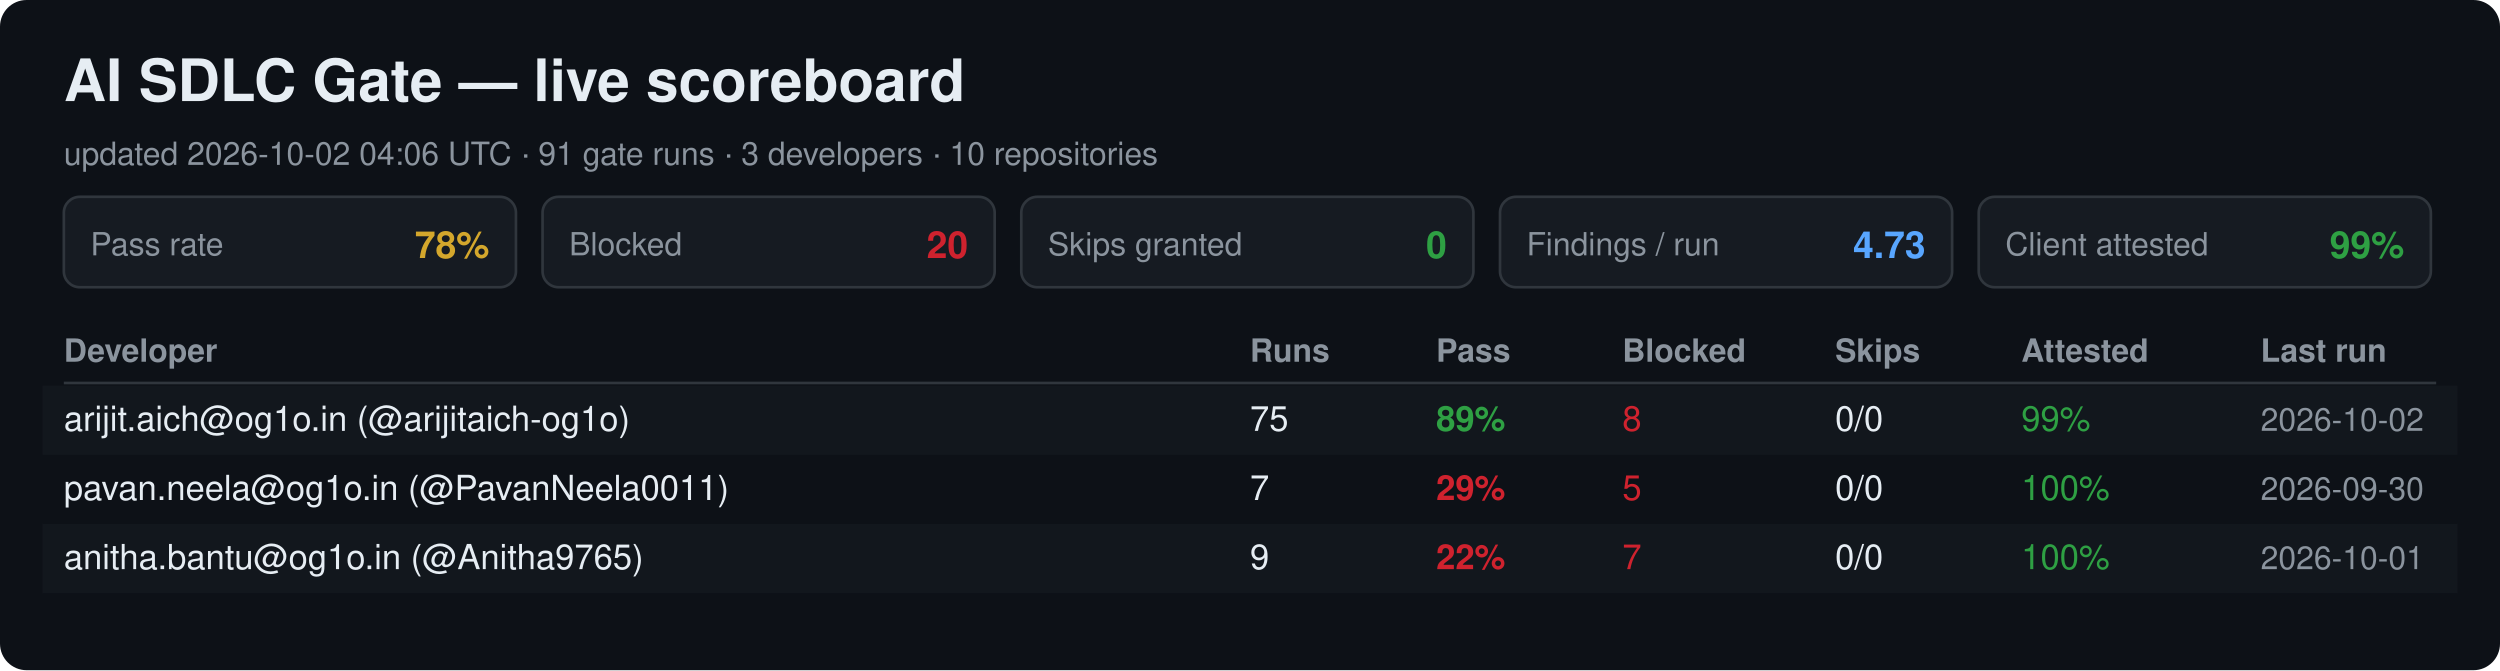
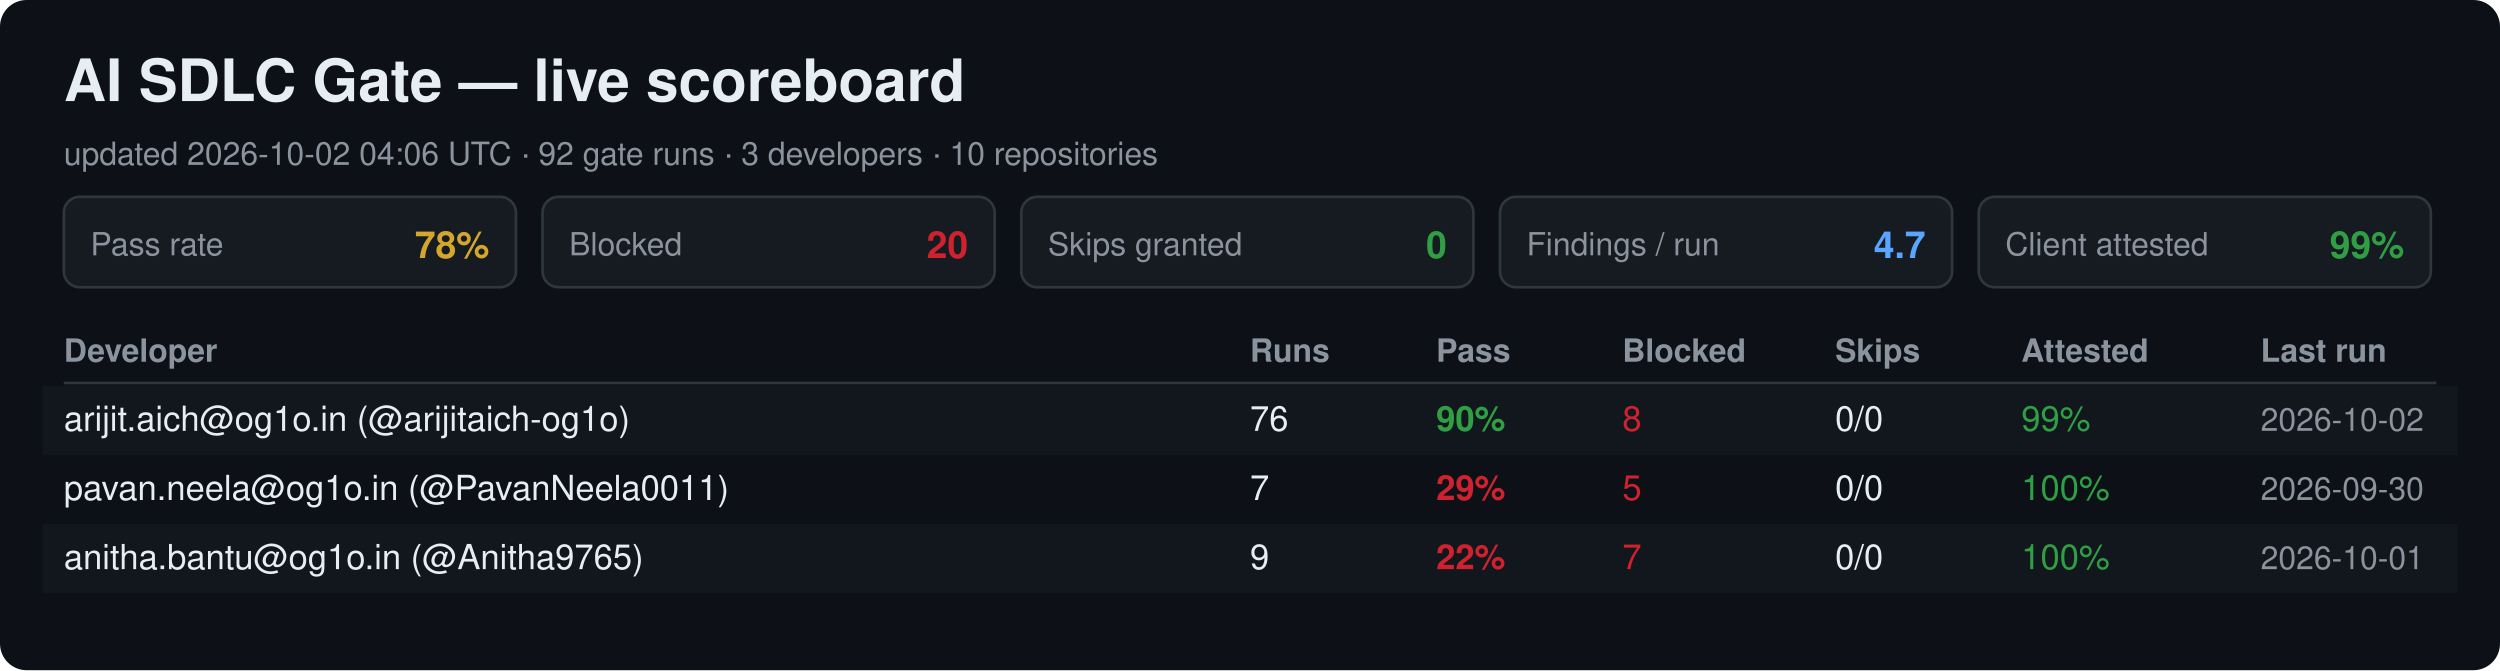
<svg xmlns="http://www.w3.org/2000/svg" width="940" height="252" viewBox="0 0 940 252" font-family="Segoe UI, Helvetica, Arial, sans-serif">
  <rect width="940" height="252" rx="10" fill="#0d1117" />
  <text x="24" y="38" font-size="22" font-weight="700" fill="#e6edf3">AI SDLC Gate — live scoreboard</text>
-   <text x="24" y="62" font-size="12" fill="#8b949e">updated 2026-10-02 04:06 UTC · 91 gate runs · 3 developers · 10 repositories</text>
+   <text x="24" y="62" font-size="12" fill="#8b949e">updated 2026-10-02 04:06 UTC · 92 gate runs · 3 developers · 10 repositories</text>
  <rect x="24" y="74" width="170" height="34" rx="6" fill="#161b22" stroke="#30363d" />
  <text x="34" y="96" font-size="12" fill="#8b949e">Pass rate</text>
  <text x="184" y="97" font-size="14" font-weight="700" fill="#d4a72c" text-anchor="end">78%</text>
  <rect x="204" y="74" width="170" height="34" rx="6" fill="#161b22" stroke="#30363d" />
  <text x="214" y="96" font-size="12" fill="#8b949e">Blocked</text>
  <text x="364" y="97" font-size="14" font-weight="700" fill="#cf222e" text-anchor="end">20</text>
  <rect x="384" y="74" width="170" height="34" rx="6" fill="#161b22" stroke="#30363d" />
  <text x="394" y="96" font-size="12" fill="#8b949e">Skips granted</text>
  <text x="544" y="97" font-size="14" font-weight="700" fill="#2ea043" text-anchor="end">0</text>
  <rect x="564" y="74" width="170" height="34" rx="6" fill="#161b22" stroke="#30363d" />
  <text x="574" y="96" font-size="12" fill="#8b949e">Findings / run</text>
-   <text x="724" y="97" font-size="14" font-weight="700" fill="#58a6ff" text-anchor="end">4.73</text>
+   <text x="724" y="97" font-size="14" font-weight="700" fill="#58a6ff" text-anchor="end">4.7</text>
  <rect x="744" y="74" width="170" height="34" rx="6" fill="#161b22" stroke="#30363d" />
  <text x="754" y="96" font-size="12" fill="#8b949e">Client attested</text>
  <text x="904" y="97" font-size="14" font-weight="700" fill="#2ea043" text-anchor="end">99%</text>
  <text x="24" y="136" font-size="12" font-weight="700" fill="#8b949e">Developer</text>
  <text x="470" y="136" font-size="12" font-weight="700" fill="#8b949e">Runs</text>
  <text x="540" y="136" font-size="12" font-weight="700" fill="#8b949e">Pass</text>
  <text x="610" y="136" font-size="12" font-weight="700" fill="#8b949e">Blocked</text>
  <text x="690" y="136" font-size="12" font-weight="700" fill="#8b949e">Skips</text>
  <text x="760" y="136" font-size="12" font-weight="700" fill="#8b949e">Attested</text>
  <text x="850" y="136" font-size="12" font-weight="700" fill="#8b949e">Last run</text>
  <line x1="24" y1="144" x2="916" y2="144" stroke="#30363d" />
  <rect x="16" y="145" width="908" height="26" fill="#161b22" opacity="0.6" />
  <text x="24" y="162" font-size="13" fill="#e6edf3">arijit.aich@og1o.in (@arijitaich-og1o)</text>
-   <text x="470" y="162" font-size="13" fill="#e6edf3">75</text>
-   <text x="540" y="162" font-size="13" font-weight="700" fill="#2ea043">89%</text>
+   <text x="470" y="162" font-size="13" fill="#e6edf3">76</text>
+   <text x="540" y="162" font-size="13" font-weight="700" fill="#2ea043">90%</text>
  <text x="610" y="162" font-size="13" fill="#cf222e">8</text>
  <text x="690" y="162" font-size="13" fill="#e6edf3">0/0</text>
  <text x="760" y="162" font-size="13" fill="#2ea043">99%</text>
  <text x="850" y="162" font-size="12" fill="#8b949e">2026-10-02</text>
  <text x="24" y="188" font-size="13" fill="#e6edf3">pavan.neela@og1o.in (@PavanNeela0011)</text>
  <text x="470" y="188" font-size="13" fill="#e6edf3">7</text>
  <text x="540" y="188" font-size="13" font-weight="700" fill="#cf222e">29%</text>
  <text x="610" y="188" font-size="13" fill="#cf222e">5</text>
  <text x="690" y="188" font-size="13" fill="#e6edf3">0/0</text>
  <text x="760" y="188" font-size="13" fill="#2ea043">100%</text>
  <text x="850" y="188" font-size="12" fill="#8b949e">2026-09-30</text>
  <rect x="16" y="197" width="908" height="26" fill="#161b22" opacity="0.6" />
  <text x="24" y="214" font-size="13" fill="#e6edf3">anitha.bantu@og1o.in (@Anitha9765)</text>
  <text x="470" y="214" font-size="13" fill="#e6edf3">9</text>
  <text x="540" y="214" font-size="13" font-weight="700" fill="#cf222e">22%</text>
  <text x="610" y="214" font-size="13" fill="#cf222e">7</text>
  <text x="690" y="214" font-size="13" fill="#e6edf3">0/0</text>
  <text x="760" y="214" font-size="13" fill="#2ea043">100%</text>
  <text x="850" y="214" font-size="12" fill="#8b949e">2026-10-01</text>
</svg>
